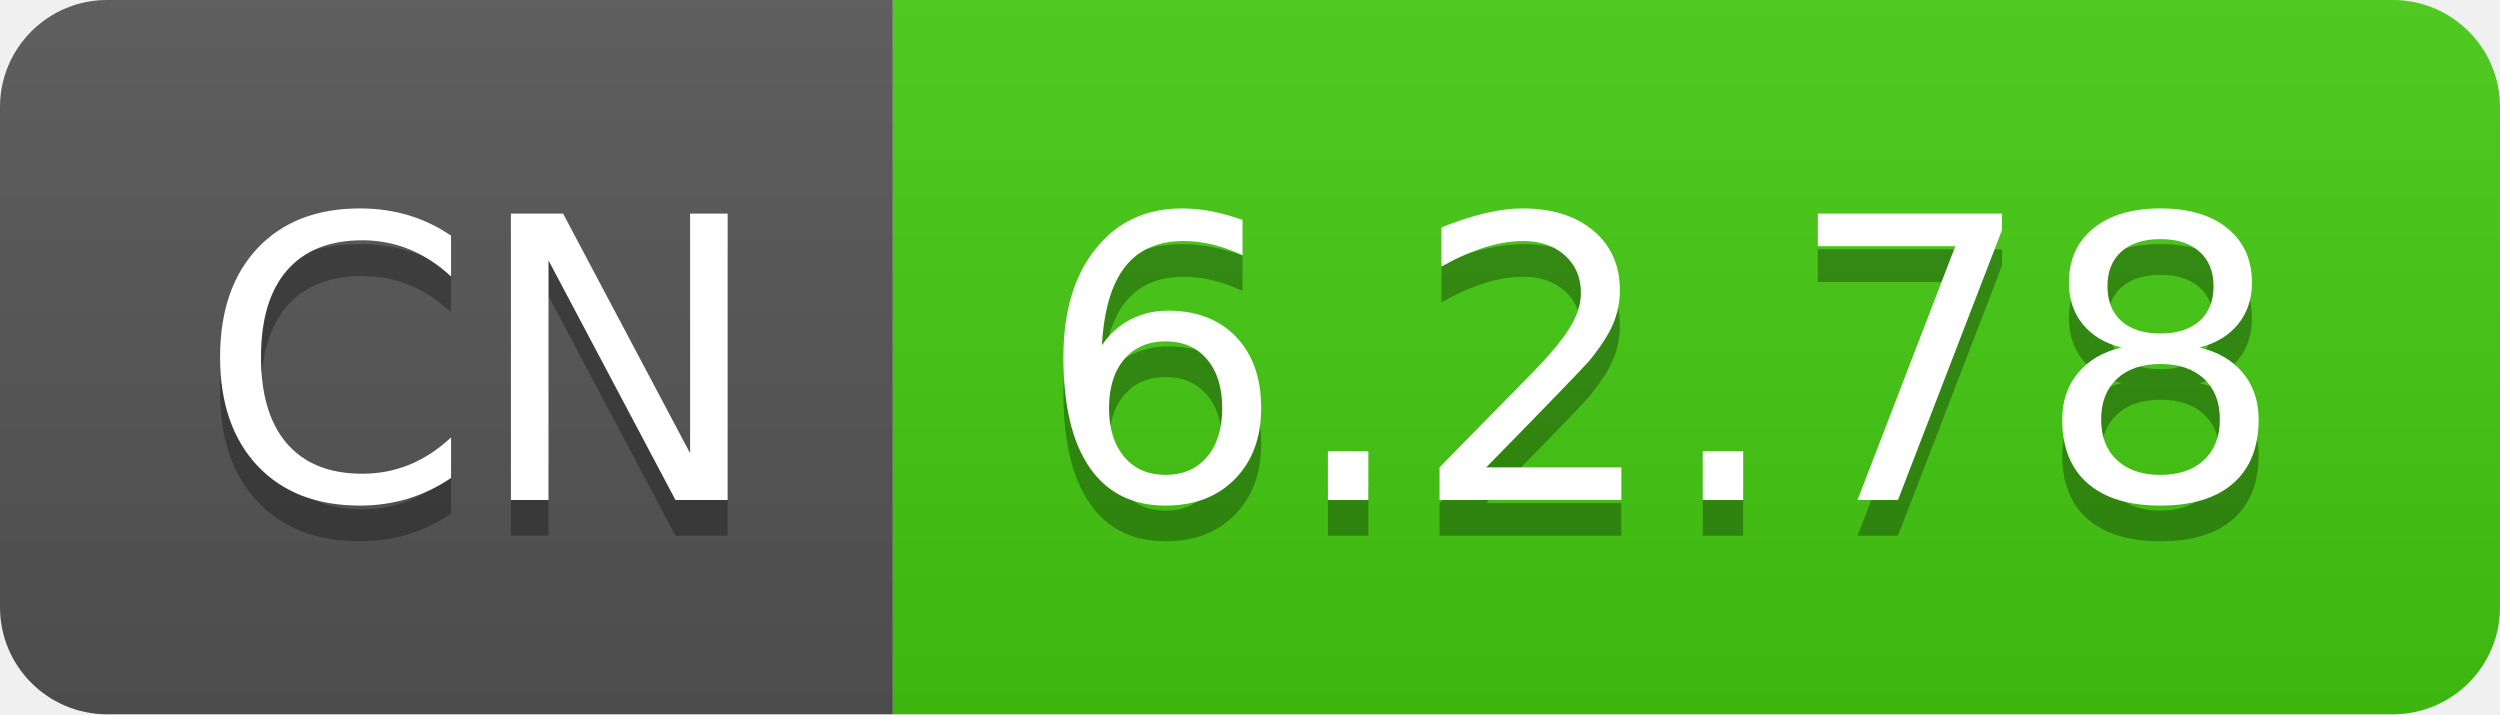
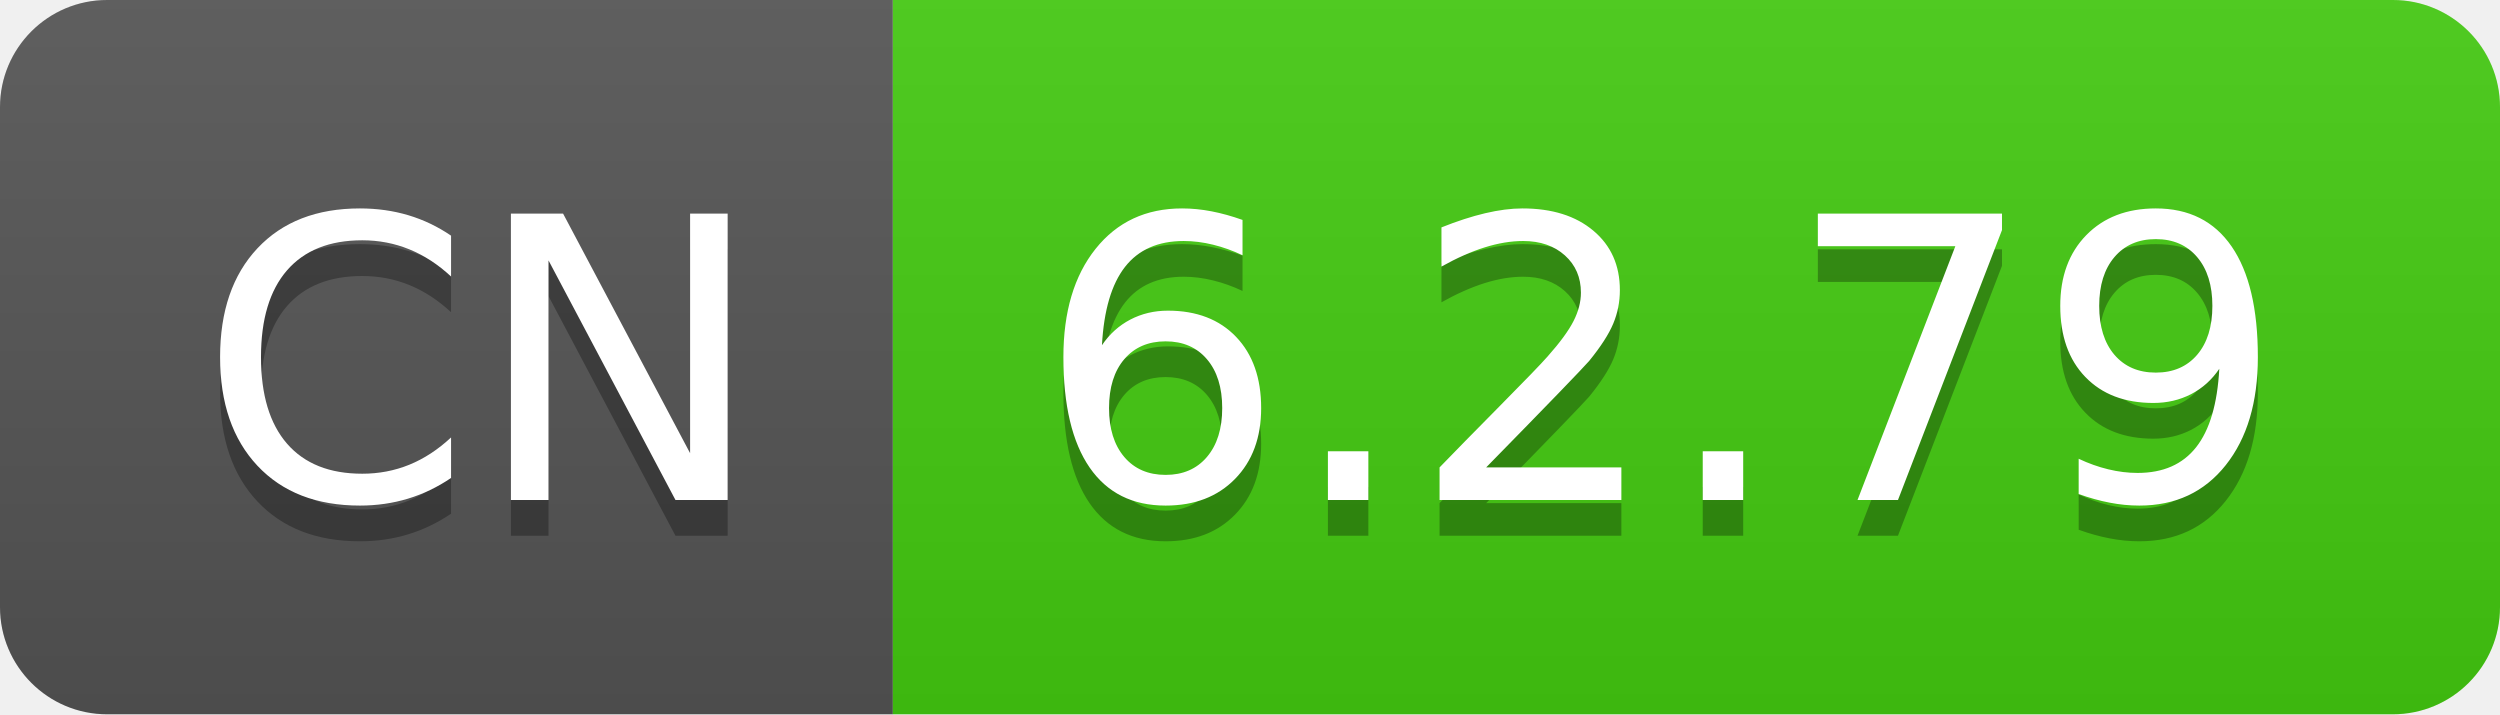
- <svg xmlns="http://www.w3.org/2000/svg" width="70" height="20" role="img" aria-label="CN: 6.2.78">
+ <svg xmlns="http://www.w3.org/2000/svg" width="70" height="20" role="img" aria-label="CN: 6.2.79">
  <linearGradient id="s" x2="0" y2="100%">
    <stop offset="0" stop-color="#bbb" stop-opacity=".1" />
    <stop offset="1" stop-opacity=".1" />
  </linearGradient>
  <clipPath id="r">
    <rect width="70" height="20" rx="3" fill="#fff" />
  </clipPath>
  <g clip-path="url(#r)">
    <rect width="25" height="20" fill="#555" />
    <rect x="25" width="45" height="20" fill="#4c1" />
    <rect width="70" height="20" fill="url(#s)" />
  </g>
  <g fill="#fff" text-anchor="middle" font-family="Verdana,Geneva,DejaVu Sans,sans-serif" text-rendering="geometricPrecision" font-size="110">
    <text aria-hidden="true" x="135" y="150" fill="#010101" fill-opacity=".3" transform="scale(.1)" textLength="150">CN</text>
    <text x="135" y="140" transform="scale(.1)" fill="#fff" textLength="150">CN</text>
-     <text aria-hidden="true" x="465" y="150" fill="#010101" fill-opacity=".3" transform="scale(.1)" textLength="350">6.2.78</text>
-     <text x="465" y="140" transform="scale(.1)" fill="#fff" textLength="350">6.2.78</text>
+     <text aria-hidden="true" x="465" y="150" fill="#010101" fill-opacity=".3" transform="scale(.1)" textLength="350">6.2.79</text>
+     <text x="465" y="140" transform="scale(.1)" fill="#fff" textLength="350">6.2.79</text>
  </g>
</svg>
